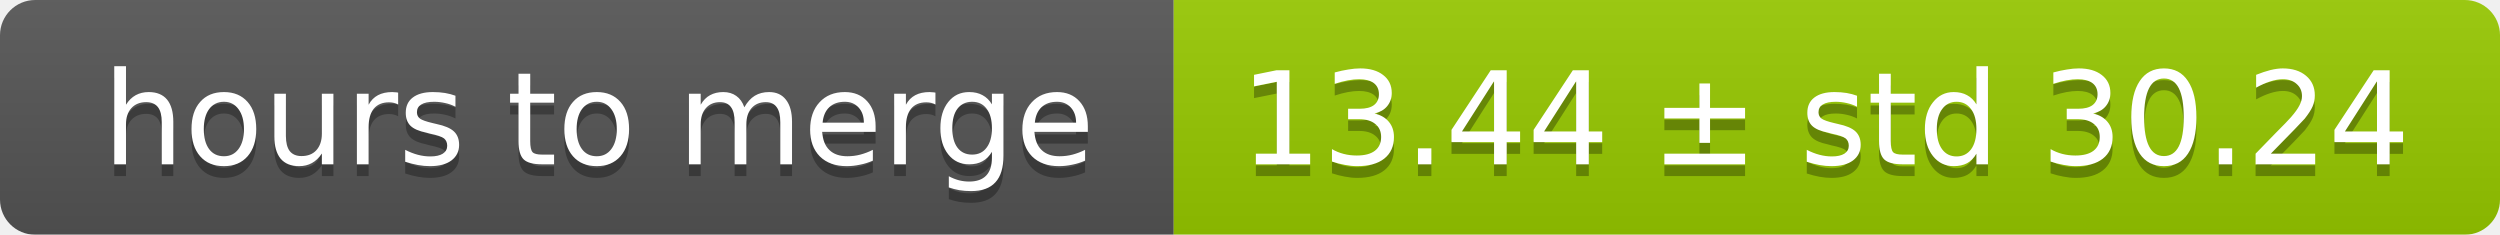
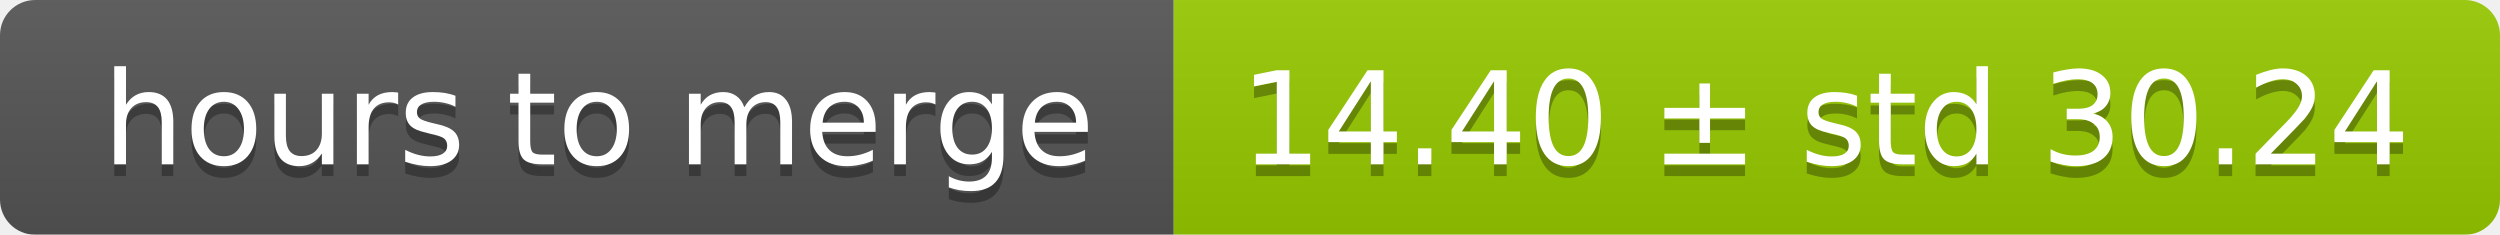
<svg xmlns="http://www.w3.org/2000/svg" width="213" height="20">
  <linearGradient id="smooth" x2="0" y2="100%">
    <stop offset="0" stop-color="#bbb" stop-opacity=".1" />
    <stop offset="1" stop-opacity=".1" />
  </linearGradient>
  <mask id="round">
    <rect width="213" height="20" rx="3" fill="#fff" />
  </mask>
  <g mask="url(#round)">
    <rect width="100" height="20" fill="#555" />
    <rect x="100" width="113" height="20" fill="#97ca00" />
    <rect width="213" height="20" fill="url(#smooth)" />
  </g>
  <g fill="#fff" text-anchor="middle" font-family="DejaVu Sans,Verdana,Geneva,sans-serif" font-size="11">
    <text x="51" y="15" fill="#010101" fill-opacity=".3">hours to merge</text>
    <text x="51" y="14">hours to merge</text>
-     <text x="155.5" y="15" fill="#010101" fill-opacity=".3">13.44 ± std 30.24</text>
-     <text x="155.5" y="14">13.44 ± std 30.24</text>
+     <text x="155.5" y="15" fill="#010101" fill-opacity=".3">14.40 ± std 30.24</text>
+     <text x="155.5" y="14">14.40 ± std 30.24</text>
  </g>
</svg>
